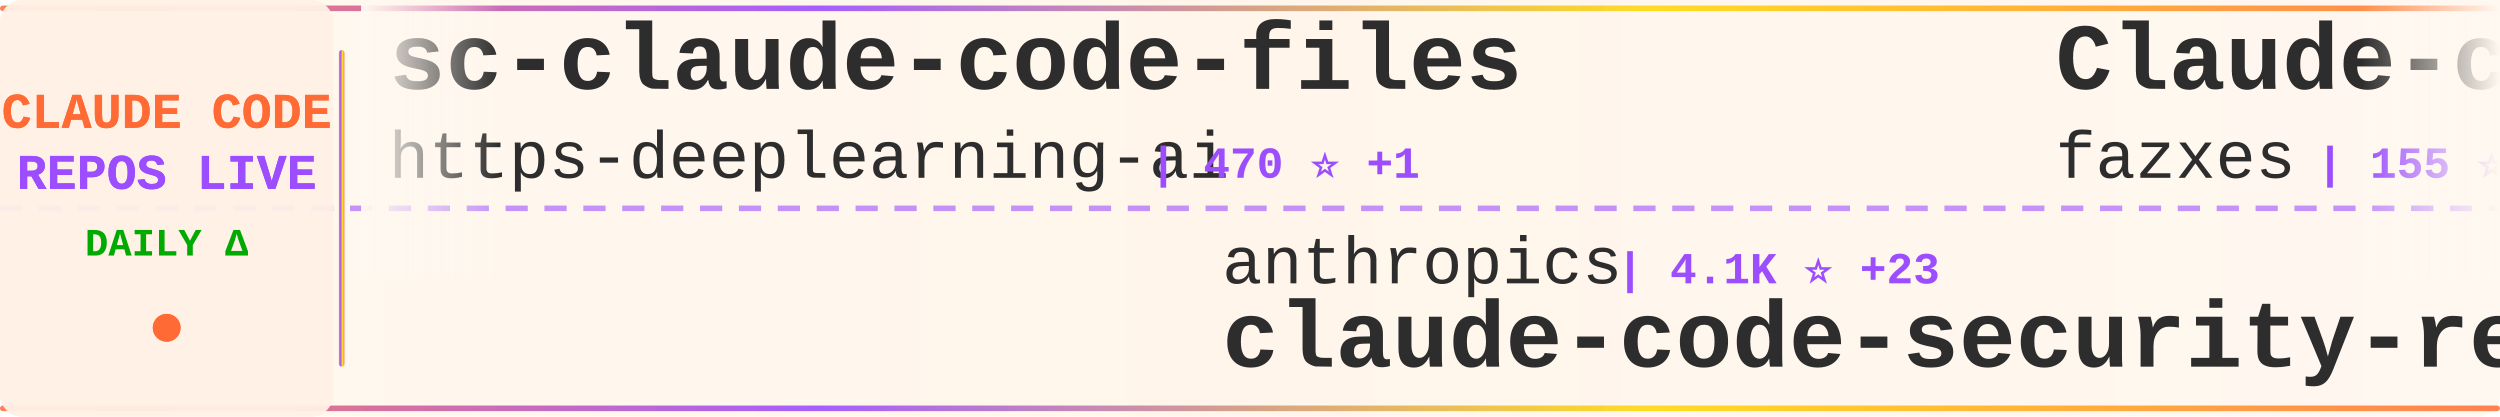
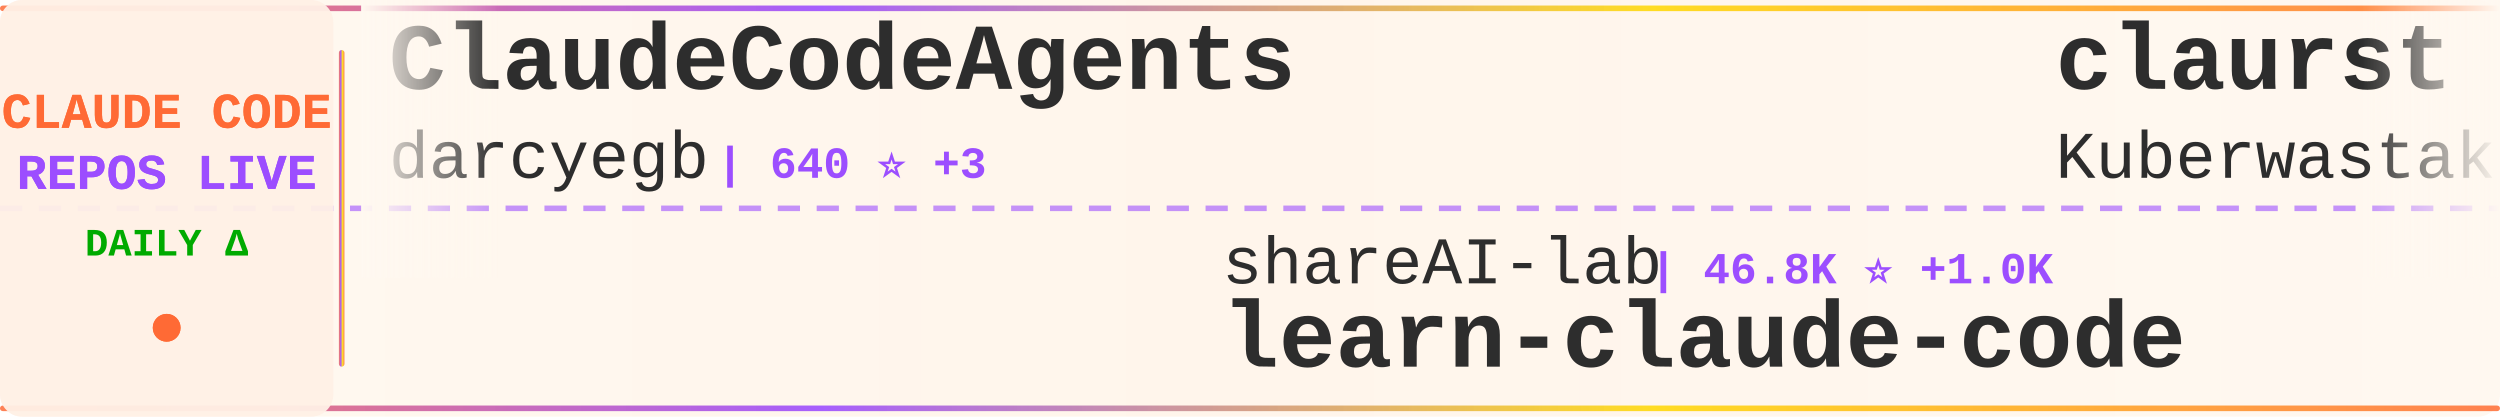
<svg xmlns="http://www.w3.org/2000/svg" width="900" height="150">
  <defs>
    <linearGradient id="tickerBg" x1="0%" y1="0%" x2="100%" y2="0%">
      <stop offset="0%" style="stop-color:#fff8f0;stop-opacity:0.98" />
      <stop offset="50%" style="stop-color:#fff5eb;stop-opacity:1" />
      <stop offset="100%" style="stop-color:#fff8f0;stop-opacity:0.98" />
    </linearGradient>
    <linearGradient id="borderGrad" x1="0%" y1="0%" x2="100%" y2="0%">
      <stop offset="0%" style="stop-color:#FF6B35;stop-opacity:0.85">
        <animate attributeName="stop-opacity" values="0.85;1;0.85" dur="2s" repeatCount="indefinite" />
      </stop>
      <stop offset="33%" style="stop-color:#9C4EFF;stop-opacity:0.9">
        <animate attributeName="stop-opacity" values="0.9;1;0.9" dur="2.2s" repeatCount="indefinite" />
      </stop>
      <stop offset="66%" style="stop-color:#FFD700;stop-opacity:0.85">
        <animate attributeName="stop-opacity" values="0.85;1;0.85" dur="1.8s" repeatCount="indefinite" />
      </stop>
      <stop offset="100%" style="stop-color:#FF6B35;stop-opacity:0.85">
        <animate attributeName="stop-opacity" values="0.85;1;0.85" dur="2s" repeatCount="indefinite" />
      </stop>
    </linearGradient>
    <filter id="textGlow">
      <feGaussianBlur stdDeviation="0.15" result="coloredBlur" />
      <feMerge>
        <feMergeNode in="coloredBlur" />
        <feMergeNode in="SourceGraphic" />
      </feMerge>
    </filter>
    <filter id="metricGlow">
      <feGaussianBlur stdDeviation="0.2" result="coloredBlur" />
      <feMerge>
        <feMergeNode in="coloredBlur" />
        <feMergeNode in="SourceGraphic" />
      </feMerge>
    </filter>
    <linearGradient id="leftFade" x1="0%" y1="0%" x2="100%" y2="0%">
      <stop offset="0%" style="stop-color:#fff8f0;stop-opacity:1" />
      <stop offset="100%" style="stop-color:#fff8f0;stop-opacity:0" />
    </linearGradient>
    <linearGradient id="rightFade" x1="0%" y1="0%" x2="100%" y2="0%">
      <stop offset="0%" style="stop-color:#fff8f0;stop-opacity:0" />
      <stop offset="100%" style="stop-color:#fff8f0;stop-opacity:1" />
    </linearGradient>
  </defs>
  <rect width="900" height="150" fill="url(#tickerBg)" rx="8" />
  <rect x="0" y="2" width="900" height="2" fill="url(#borderGrad)" rx="1" />
  <rect x="0" y="146" width="900" height="2" fill="url(#borderGrad)" rx="1" />
  <line x1="0" y1="75" x2="900" y2="75" stroke="#9C4EFF" stroke-width="2" stroke-dasharray="8 6" opacity="0.6" />
  <rect x="0" y="0" width="120" height="150" fill="#fff0e6" opacity="0.95" rx="8" />
  <text x="60" y="46" font-family="'Courier New', monospace" font-size="18" font-weight="bold" fill="#FF6B35" text-anchor="middle" filter="url(#textGlow)">
    CLAUDE CODE
  </text>
  <text x="60" y="68" font-family="'Courier New', monospace" font-size="18" font-weight="bold" fill="#9C4EFF" text-anchor="middle" filter="url(#textGlow)">
    REPOS LIVE
  </text>
  <text x="60" y="92" font-family="'Courier New', monospace" font-size="14" font-weight="bold" fill="#00aa00" text-anchor="middle">
    DAILY Δ
  </text>
  <circle cx="60" cy="118" r="5" fill="#FF6B35" filter="url(#metricGlow)">
    <animate attributeName="r" values="4;6;4" dur="1.5s" repeatCount="indefinite" />
    <animate attributeName="opacity" values="0.6;1;0.6" dur="1.5s" repeatCount="indefinite" />
  </circle>
  <rect x="122" y="18" width="2" height="114" fill="url(#borderGrad)" rx="1" />
  <clipPath id="tickerClip">
    <rect x="130" y="0" width="770" height="150" />
  </clipPath>
  <g clip-path="url(#tickerClip)">
    <g id="tickerItems">
      <animateTransform attributeName="transform" attributeType="XML" type="translate" from="0 0" to="-3000 0" dur="54s" repeatCount="indefinite" />
      <g transform="translate(0, 0)">
-         <text x="140" y="32" font-family="'Courier New', monospace" font-size="34" font-weight="bold" fill="#2d2d2d">sc-claude-code-files</text>
-         <text x="140" y="64" font-family="'Courier New', monospace" font-size="24" font-weight="normal" fill="#2d2d2d" opacity="1.0">https-deeplearning-ai</text>
-         <text x="414" y="64" font-family="'Courier New', monospace" font-size="16" font-weight="bold" fill="#9C4EFF"> | 470 ⭐ +1</text>
+         <text x="140" y="32" font-family="'Courier New', monospace" font-size="34" font-weight="bold" fill="#2d2d2d">ClaudeCodeAgents</text>
+         <text x="140" y="64" font-family="'Courier New', monospace" font-size="24" font-weight="normal" fill="#2d2d2d" opacity="1.0">darcyegb</text>
+         <text x="258" y="64" font-family="'Courier New', monospace" font-size="16" font-weight="bold" fill="#9C4EFF"> | 640 ⭐ +3</text>
      </g>
      <g transform="translate(300, 0)">
-         <text x="140" y="102" font-family="'Courier New', monospace" font-size="24" font-weight="normal" fill="#2d2d2d" opacity="1.0">anthropics</text>
-         <text x="282" y="102" font-family="'Courier New', monospace" font-size="16" font-weight="bold" fill="#9C4EFF"> | 4.1K ⭐ +23</text>
-         <text x="140" y="132" font-family="'Courier New', monospace" font-size="34" font-weight="bold" fill="#2d2d2d">claude-code-security-rev...</text>
+         <text x="140" y="102" font-family="'Courier New', monospace" font-size="24" font-weight="normal" fill="#2d2d2d" opacity="1.0">shareAI-lab</text>
+         <text x="294" y="102" font-family="'Courier New', monospace" font-size="16" font-weight="bold" fill="#9C4EFF"> | 46.8K ⭐ +1.0K</text>
+         <text x="140" y="132" font-family="'Courier New', monospace" font-size="34" font-weight="bold" fill="#2d2d2d">learn-claude-code</text>
      </g>
      <g transform="translate(600, 0)">
-         <text x="140" y="32" font-family="'Courier New', monospace" font-size="34" font-weight="bold" fill="#2d2d2d">Claude-code</text>
-         <text x="140" y="64" font-family="'Courier New', monospace" font-size="24" font-weight="normal" fill="#2d2d2d" opacity="1.0">fazxes</text>
-         <text x="234" y="64" font-family="'Courier New', monospace" font-size="16" font-weight="bold" fill="#9C4EFF"> | 155 ⭐ +42</text>
+         <text x="140" y="32" font-family="'Courier New', monospace" font-size="34" font-weight="bold" fill="#2d2d2d">claurst</text>
+         <text x="140" y="64" font-family="'Courier New', monospace" font-size="24" font-weight="normal" fill="#2d2d2d" opacity="1.0">Kuberwastaken</text>
+         <text x="318" y="64" font-family="'Courier New', monospace" font-size="16" font-weight="bold" fill="#9C4EFF"> | 6.9K ⭐ +2.1K</text>
      </g>
      <g transform="translate(900, 0)">
-         <text x="140" y="102" font-family="'Courier New', monospace" font-size="24" font-weight="normal" fill="#2d2d2d" opacity="1.0">disler</text>
-         <text x="234" y="102" font-family="'Courier New', monospace" font-size="16" font-weight="bold" fill="#9C4EFF"> | 3.5K ⭐ +8</text>
-         <text x="140" y="132" font-family="'Courier New', monospace" font-size="34" font-weight="bold" fill="#2d2d2d">claude-code-hooks-master...</text>
+         <text x="140" y="102" font-family="'Courier New', monospace" font-size="24" font-weight="normal" fill="#2d2d2d" opacity="1.0">zhukunpenglinyutong</text>
+         <text x="390" y="102" font-family="'Courier New', monospace" font-size="16" font-weight="bold" fill="#9C4EFF"> | 2.3K ⭐ +30</text>
+         <text x="140" y="132" font-family="'Courier New', monospace" font-size="34" font-weight="bold" fill="#2d2d2d">idea-claude-code-gui</text>
      </g>
      <g transform="translate(1200, 0)">
-         <text x="140" y="32" font-family="'Courier New', monospace" font-size="34" font-weight="bold" fill="#2d2d2d">claude-code-showcase</text>
-         <text x="140" y="64" font-family="'Courier New', monospace" font-size="24" font-weight="normal" fill="#2d2d2d" opacity="1.0">ChrisWiles</text>
-         <text x="282" y="64" font-family="'Courier New', monospace" font-size="16" font-weight="bold" fill="#9C4EFF"> | 5.7K ⭐ +24</text>
+         <text x="140" y="32" font-family="'Courier New', monospace" font-size="34" font-weight="bold" fill="#2d2d2d">claude-code-my-workflow</text>
+         <text x="140" y="64" font-family="'Courier New', monospace" font-size="24" font-weight="normal" fill="#2d2d2d" opacity="1.0">pedrohcgs</text>
+         <text x="270" y="64" font-family="'Courier New', monospace" font-size="16" font-weight="bold" fill="#9C4EFF"> | 826 ⭐ +10</text>
      </g>
      <g transform="translate(1500, 0)">
-         <text x="140" y="102" font-family="'Courier New', monospace" font-size="24" font-weight="normal" fill="#2d2d2d" opacity="1.0">beita6969</text>
-         <text x="270" y="102" font-family="'Courier New', monospace" font-size="16" font-weight="bold" fill="#9C4EFF"> | 235 ⭐ +67</text>
-         <text x="140" y="132" font-family="'Courier New', monospace" font-size="34" font-weight="bold" fill="#2d2d2d">claude-code</text>
+         <text x="140" y="102" font-family="'Courier New', monospace" font-size="24" font-weight="normal" fill="#2d2d2d" opacity="1.0">777genius</text>
+         <text x="270" y="102" font-family="'Courier New', monospace" font-size="16" font-weight="bold" fill="#9C4EFF"> | 821 ⭐ +385</text>
+         <text x="140" y="132" font-family="'Courier New', monospace" font-size="34" font-weight="bold" fill="#2d2d2d">claude-code-source-code</text>
      </g>
      <g transform="translate(1800, 0)">
-         <text x="140" y="32" font-family="'Courier New', monospace" font-size="34" font-weight="bold" fill="#2d2d2d">claude-code-transcripts</text>
-         <text x="140" y="64" font-family="'Courier New', monospace" font-size="24" font-weight="normal" fill="#2d2d2d" opacity="1.0">simonw</text>
-         <text x="234" y="64" font-family="'Courier New', monospace" font-size="16" font-weight="bold" fill="#9C4EFF"> | 1.4K ⭐ +4</text>
+         <text x="140" y="32" font-family="'Courier New', monospace" font-size="34" font-weight="bold" fill="#2d2d2d">claude-code-workflows</text>
+         <text x="140" y="64" font-family="'Courier New', monospace" font-size="24" font-weight="normal" fill="#2d2d2d" opacity="1.0">OneRedOak</text>
+         <text x="270" y="64" font-family="'Courier New', monospace" font-size="16" font-weight="bold" fill="#9C4EFF"> | 3.8K ⭐ +6</text>
      </g>
      <g transform="translate(2100, 0)">
-         <text x="140" y="102" font-family="'Courier New', monospace" font-size="24" font-weight="normal" fill="#2d2d2d" opacity="1.0">diet103</text>
-         <text x="246" y="102" font-family="'Courier New', monospace" font-size="16" font-weight="bold" fill="#9C4EFF"> | 9.4K ⭐ +12</text>
-         <text x="140" y="132" font-family="'Courier New', monospace" font-size="34" font-weight="bold" fill="#2d2d2d">claude-code-infrastructu...</text>
+         <text x="140" y="102" font-family="'Courier New', monospace" font-size="24" font-weight="normal" fill="#2d2d2d" opacity="1.0">RichardAtCT</text>
+         <text x="294" y="102" font-family="'Courier New', monospace" font-size="16" font-weight="bold" fill="#9C4EFF"> | 2.3K ⭐ +21</text>
+         <text x="140" y="132" font-family="'Courier New', monospace" font-size="34" font-weight="bold" fill="#2d2d2d">claude-code-telegram</text>
      </g>
      <g transform="translate(2400, 0)">
-         <text x="140" y="32" font-family="'Courier New', monospace" font-size="34" font-weight="bold" fill="#2d2d2d">openclaude</text>
-         <text x="140" y="64" font-family="'Courier New', monospace" font-size="24" font-weight="normal" fill="#2d2d2d" opacity="1.0">Gitlawb</text>
-         <text x="246" y="64" font-family="'Courier New', monospace" font-size="16" font-weight="bold" fill="#9C4EFF"> | 3.8K ⭐ +3.8K</text>
+         <text x="140" y="32" font-family="'Courier New', monospace" font-size="34" font-weight="bold" fill="#2d2d2d">claude-code</text>
+         <text x="140" y="64" font-family="'Courier New', monospace" font-size="24" font-weight="normal" fill="#2d2d2d" opacity="1.0">beita6969</text>
+         <text x="270" y="64" font-family="'Courier New', monospace" font-size="16" font-weight="bold" fill="#9C4EFF"> | 241 ⭐ +54</text>
      </g>
      <g transform="translate(2700, 0)">
-         <text x="140" y="102" font-family="'Courier New', monospace" font-size="24" font-weight="normal" fill="#2d2d2d" opacity="1.0">KimYx0207</text>
-         <text x="270" y="102" font-family="'Courier New', monospace" font-size="16" font-weight="bold" fill="#9C4EFF"> | 2.7K ⭐ +163</text>
-         <text x="140" y="132" font-family="'Courier New', monospace" font-size="34" font-weight="bold" fill="#2d2d2d">Claude-Code-x-OpenClaw-G...</text>
+         <text x="140" y="102" font-family="'Courier New', monospace" font-size="24" font-weight="normal" fill="#2d2d2d" opacity="1.0">anthropics</text>
+         <text x="282" y="102" font-family="'Courier New', monospace" font-size="16" font-weight="bold" fill="#9C4EFF"> | 15.7K ⭐ +123</text>
+         <text x="140" y="132" font-family="'Courier New', monospace" font-size="34" font-weight="bold" fill="#2d2d2d">claude-plugins-official</text>
      </g>
      <g transform="translate(3000, 0)">
-         <text x="140" y="32" font-family="'Courier New', monospace" font-size="34" font-weight="bold" fill="#2d2d2d">sc-claude-code-files</text>
-         <text x="140" y="64" font-family="'Courier New', monospace" font-size="24" font-weight="normal" fill="#2d2d2d" opacity="1.0">https-deeplearning-ai</text>
-         <text x="414" y="64" font-family="'Courier New', monospace" font-size="16" font-weight="bold" fill="#9C4EFF"> | 470 ⭐ +1</text>
+         <text x="140" y="32" font-family="'Courier New', monospace" font-size="34" font-weight="bold" fill="#2d2d2d">ClaudeCodeAgents</text>
+         <text x="140" y="64" font-family="'Courier New', monospace" font-size="24" font-weight="normal" fill="#2d2d2d" opacity="1.0">darcyegb</text>
+         <text x="258" y="64" font-family="'Courier New', monospace" font-size="16" font-weight="bold" fill="#9C4EFF"> | 640 ⭐ +3</text>
      </g>
      <g transform="translate(3300, 0)">
-         <text x="140" y="102" font-family="'Courier New', monospace" font-size="24" font-weight="normal" fill="#2d2d2d" opacity="1.0">anthropics</text>
-         <text x="282" y="102" font-family="'Courier New', monospace" font-size="16" font-weight="bold" fill="#9C4EFF"> | 4.1K ⭐ +23</text>
-         <text x="140" y="132" font-family="'Courier New', monospace" font-size="34" font-weight="bold" fill="#2d2d2d">claude-code-security-rev...</text>
+         <text x="140" y="102" font-family="'Courier New', monospace" font-size="24" font-weight="normal" fill="#2d2d2d" opacity="1.0">shareAI-lab</text>
+         <text x="294" y="102" font-family="'Courier New', monospace" font-size="16" font-weight="bold" fill="#9C4EFF"> | 46.8K ⭐ +1.0K</text>
+         <text x="140" y="132" font-family="'Courier New', monospace" font-size="34" font-weight="bold" fill="#2d2d2d">learn-claude-code</text>
      </g>
      <g transform="translate(3600, 0)">
-         <text x="140" y="32" font-family="'Courier New', monospace" font-size="34" font-weight="bold" fill="#2d2d2d">Claude-code</text>
-         <text x="140" y="64" font-family="'Courier New', monospace" font-size="24" font-weight="normal" fill="#2d2d2d" opacity="1.0">fazxes</text>
-         <text x="234" y="64" font-family="'Courier New', monospace" font-size="16" font-weight="bold" fill="#9C4EFF"> | 155 ⭐ +42</text>
+         <text x="140" y="32" font-family="'Courier New', monospace" font-size="34" font-weight="bold" fill="#2d2d2d">claurst</text>
+         <text x="140" y="64" font-family="'Courier New', monospace" font-size="24" font-weight="normal" fill="#2d2d2d" opacity="1.0">Kuberwastaken</text>
+         <text x="318" y="64" font-family="'Courier New', monospace" font-size="16" font-weight="bold" fill="#9C4EFF"> | 6.9K ⭐ +2.1K</text>
      </g>
      <g transform="translate(3900, 0)">
-         <text x="140" y="102" font-family="'Courier New', monospace" font-size="24" font-weight="normal" fill="#2d2d2d" opacity="1.0">disler</text>
-         <text x="234" y="102" font-family="'Courier New', monospace" font-size="16" font-weight="bold" fill="#9C4EFF"> | 3.5K ⭐ +8</text>
-         <text x="140" y="132" font-family="'Courier New', monospace" font-size="34" font-weight="bold" fill="#2d2d2d">claude-code-hooks-master...</text>
+         <text x="140" y="102" font-family="'Courier New', monospace" font-size="24" font-weight="normal" fill="#2d2d2d" opacity="1.0">zhukunpenglinyutong</text>
+         <text x="390" y="102" font-family="'Courier New', monospace" font-size="16" font-weight="bold" fill="#9C4EFF"> | 2.3K ⭐ +30</text>
+         <text x="140" y="132" font-family="'Courier New', monospace" font-size="34" font-weight="bold" fill="#2d2d2d">idea-claude-code-gui</text>
      </g>
    </g>
  </g>
  <rect x="130" y="0" width="50" height="100" fill="url(#leftFade)" />
  <rect x="850" y="0" width="50" height="100" fill="url(#rightFade)" />
</svg>
